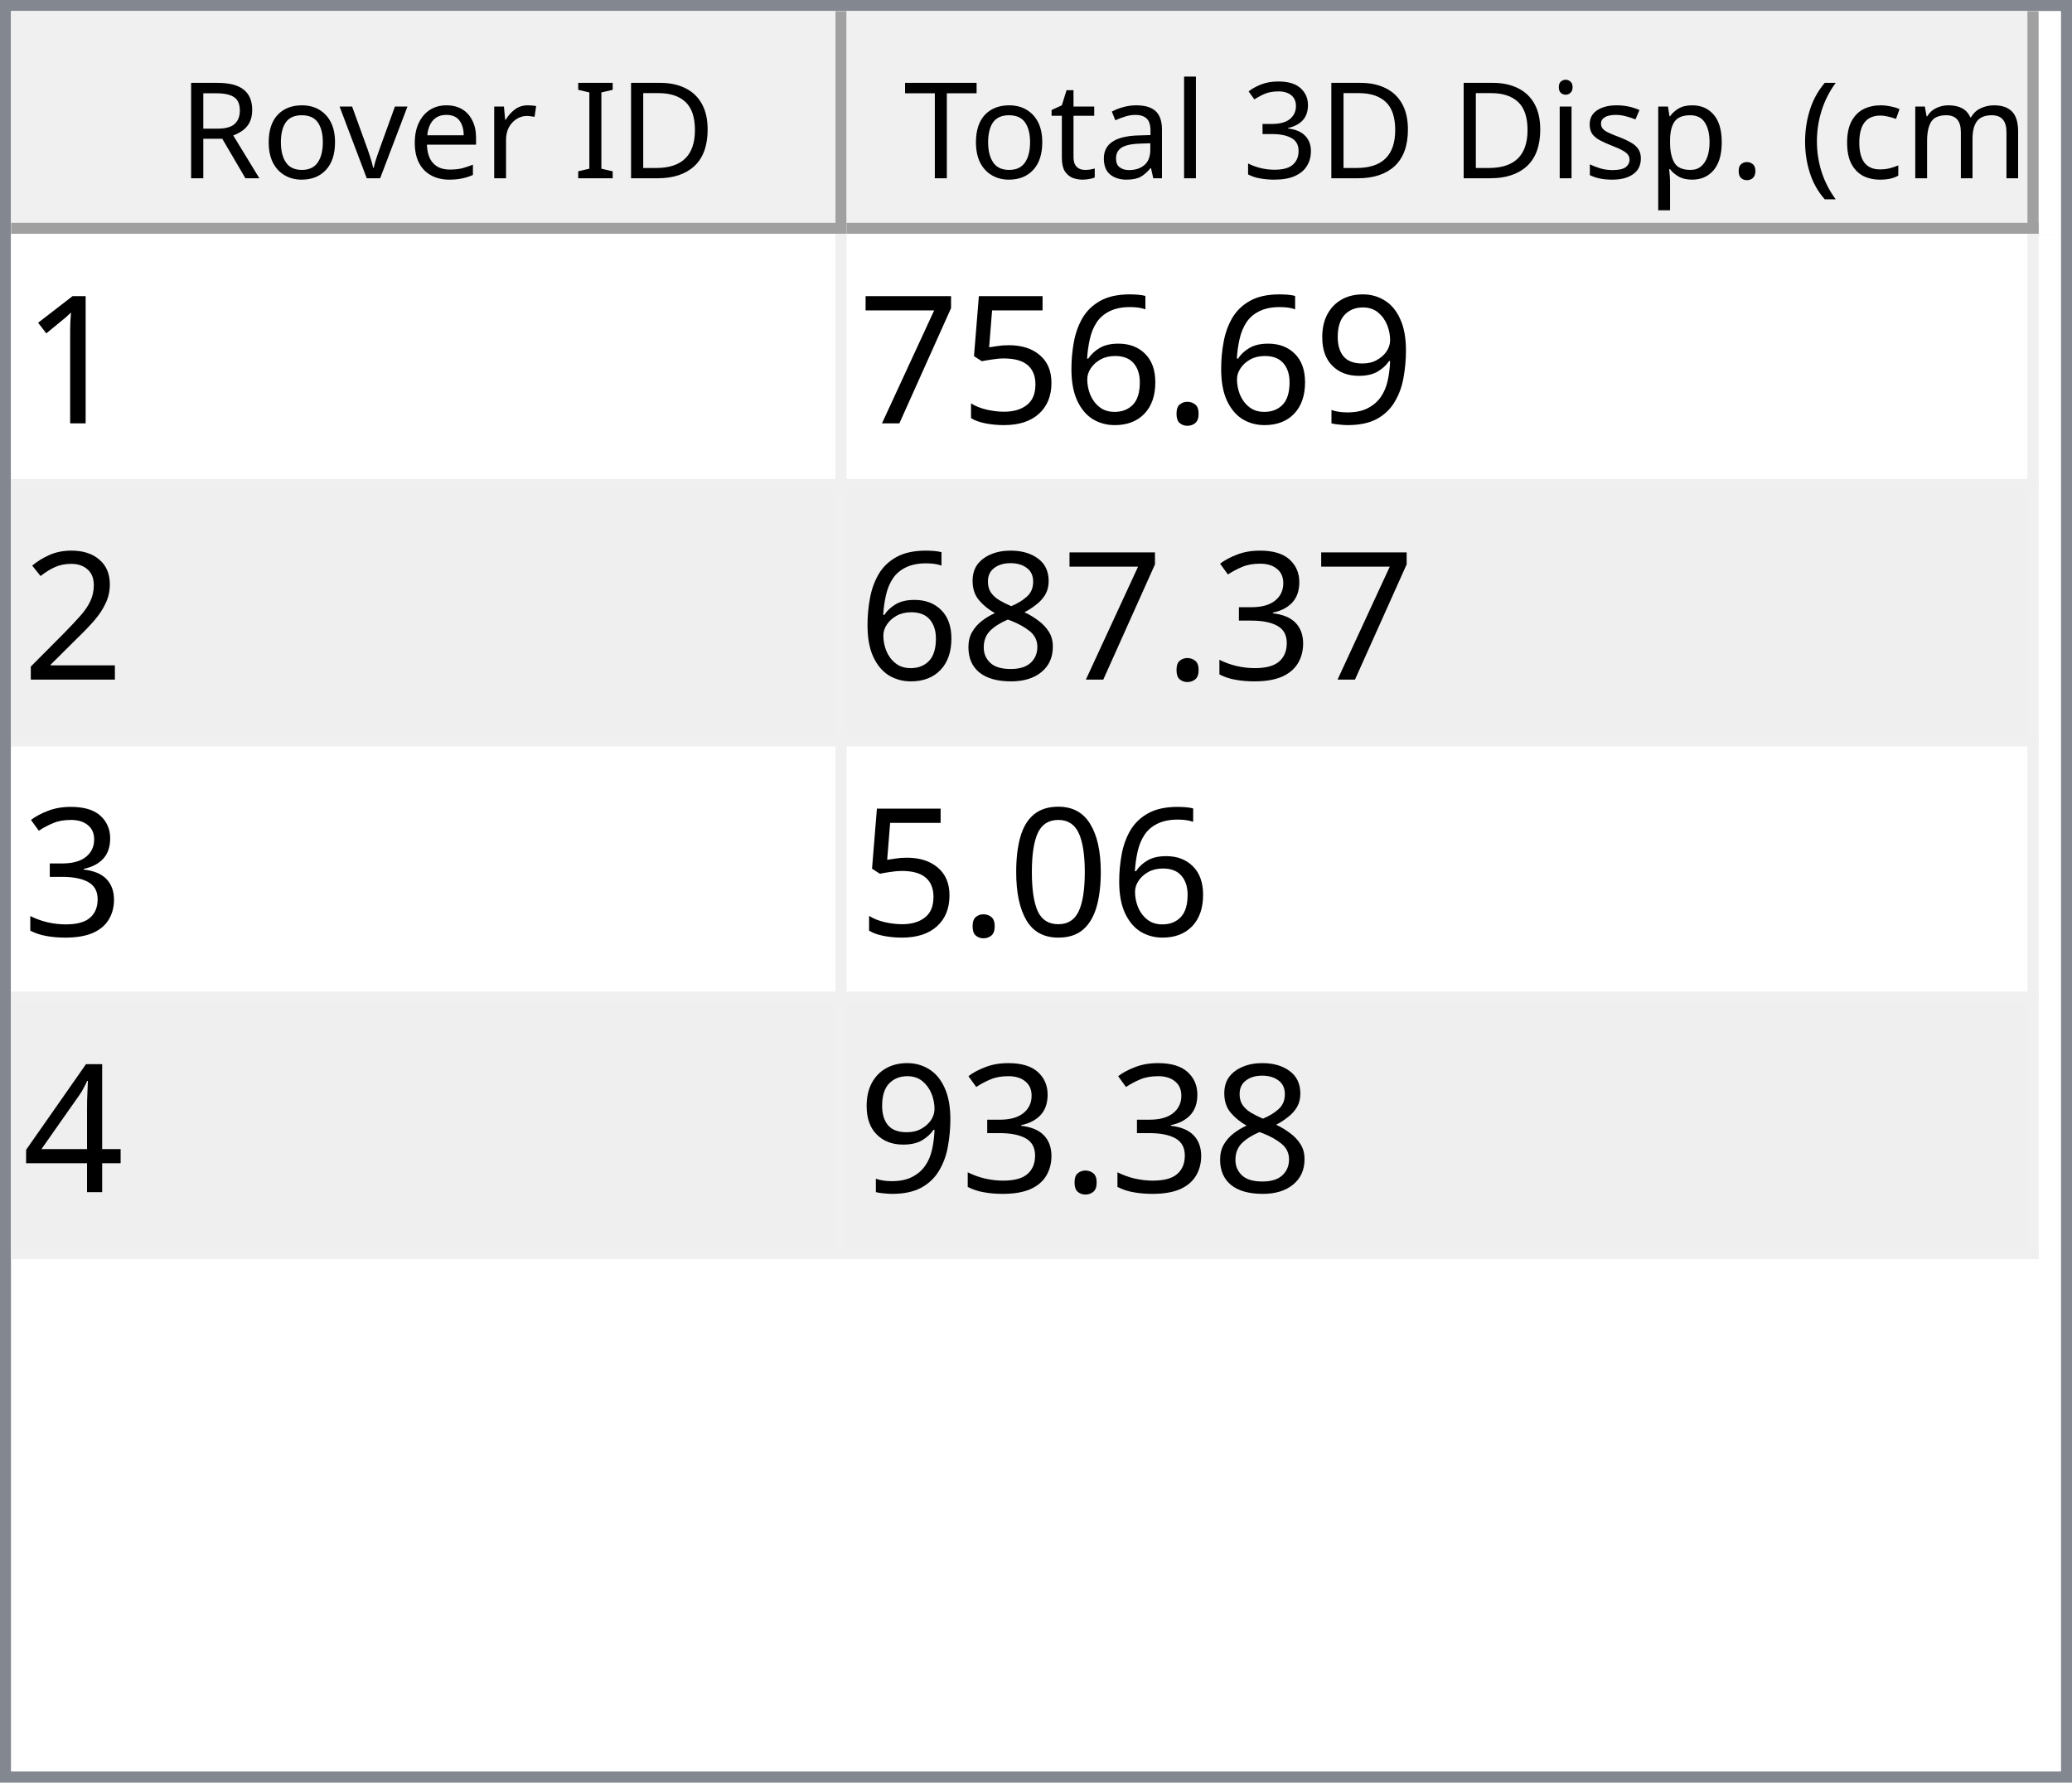
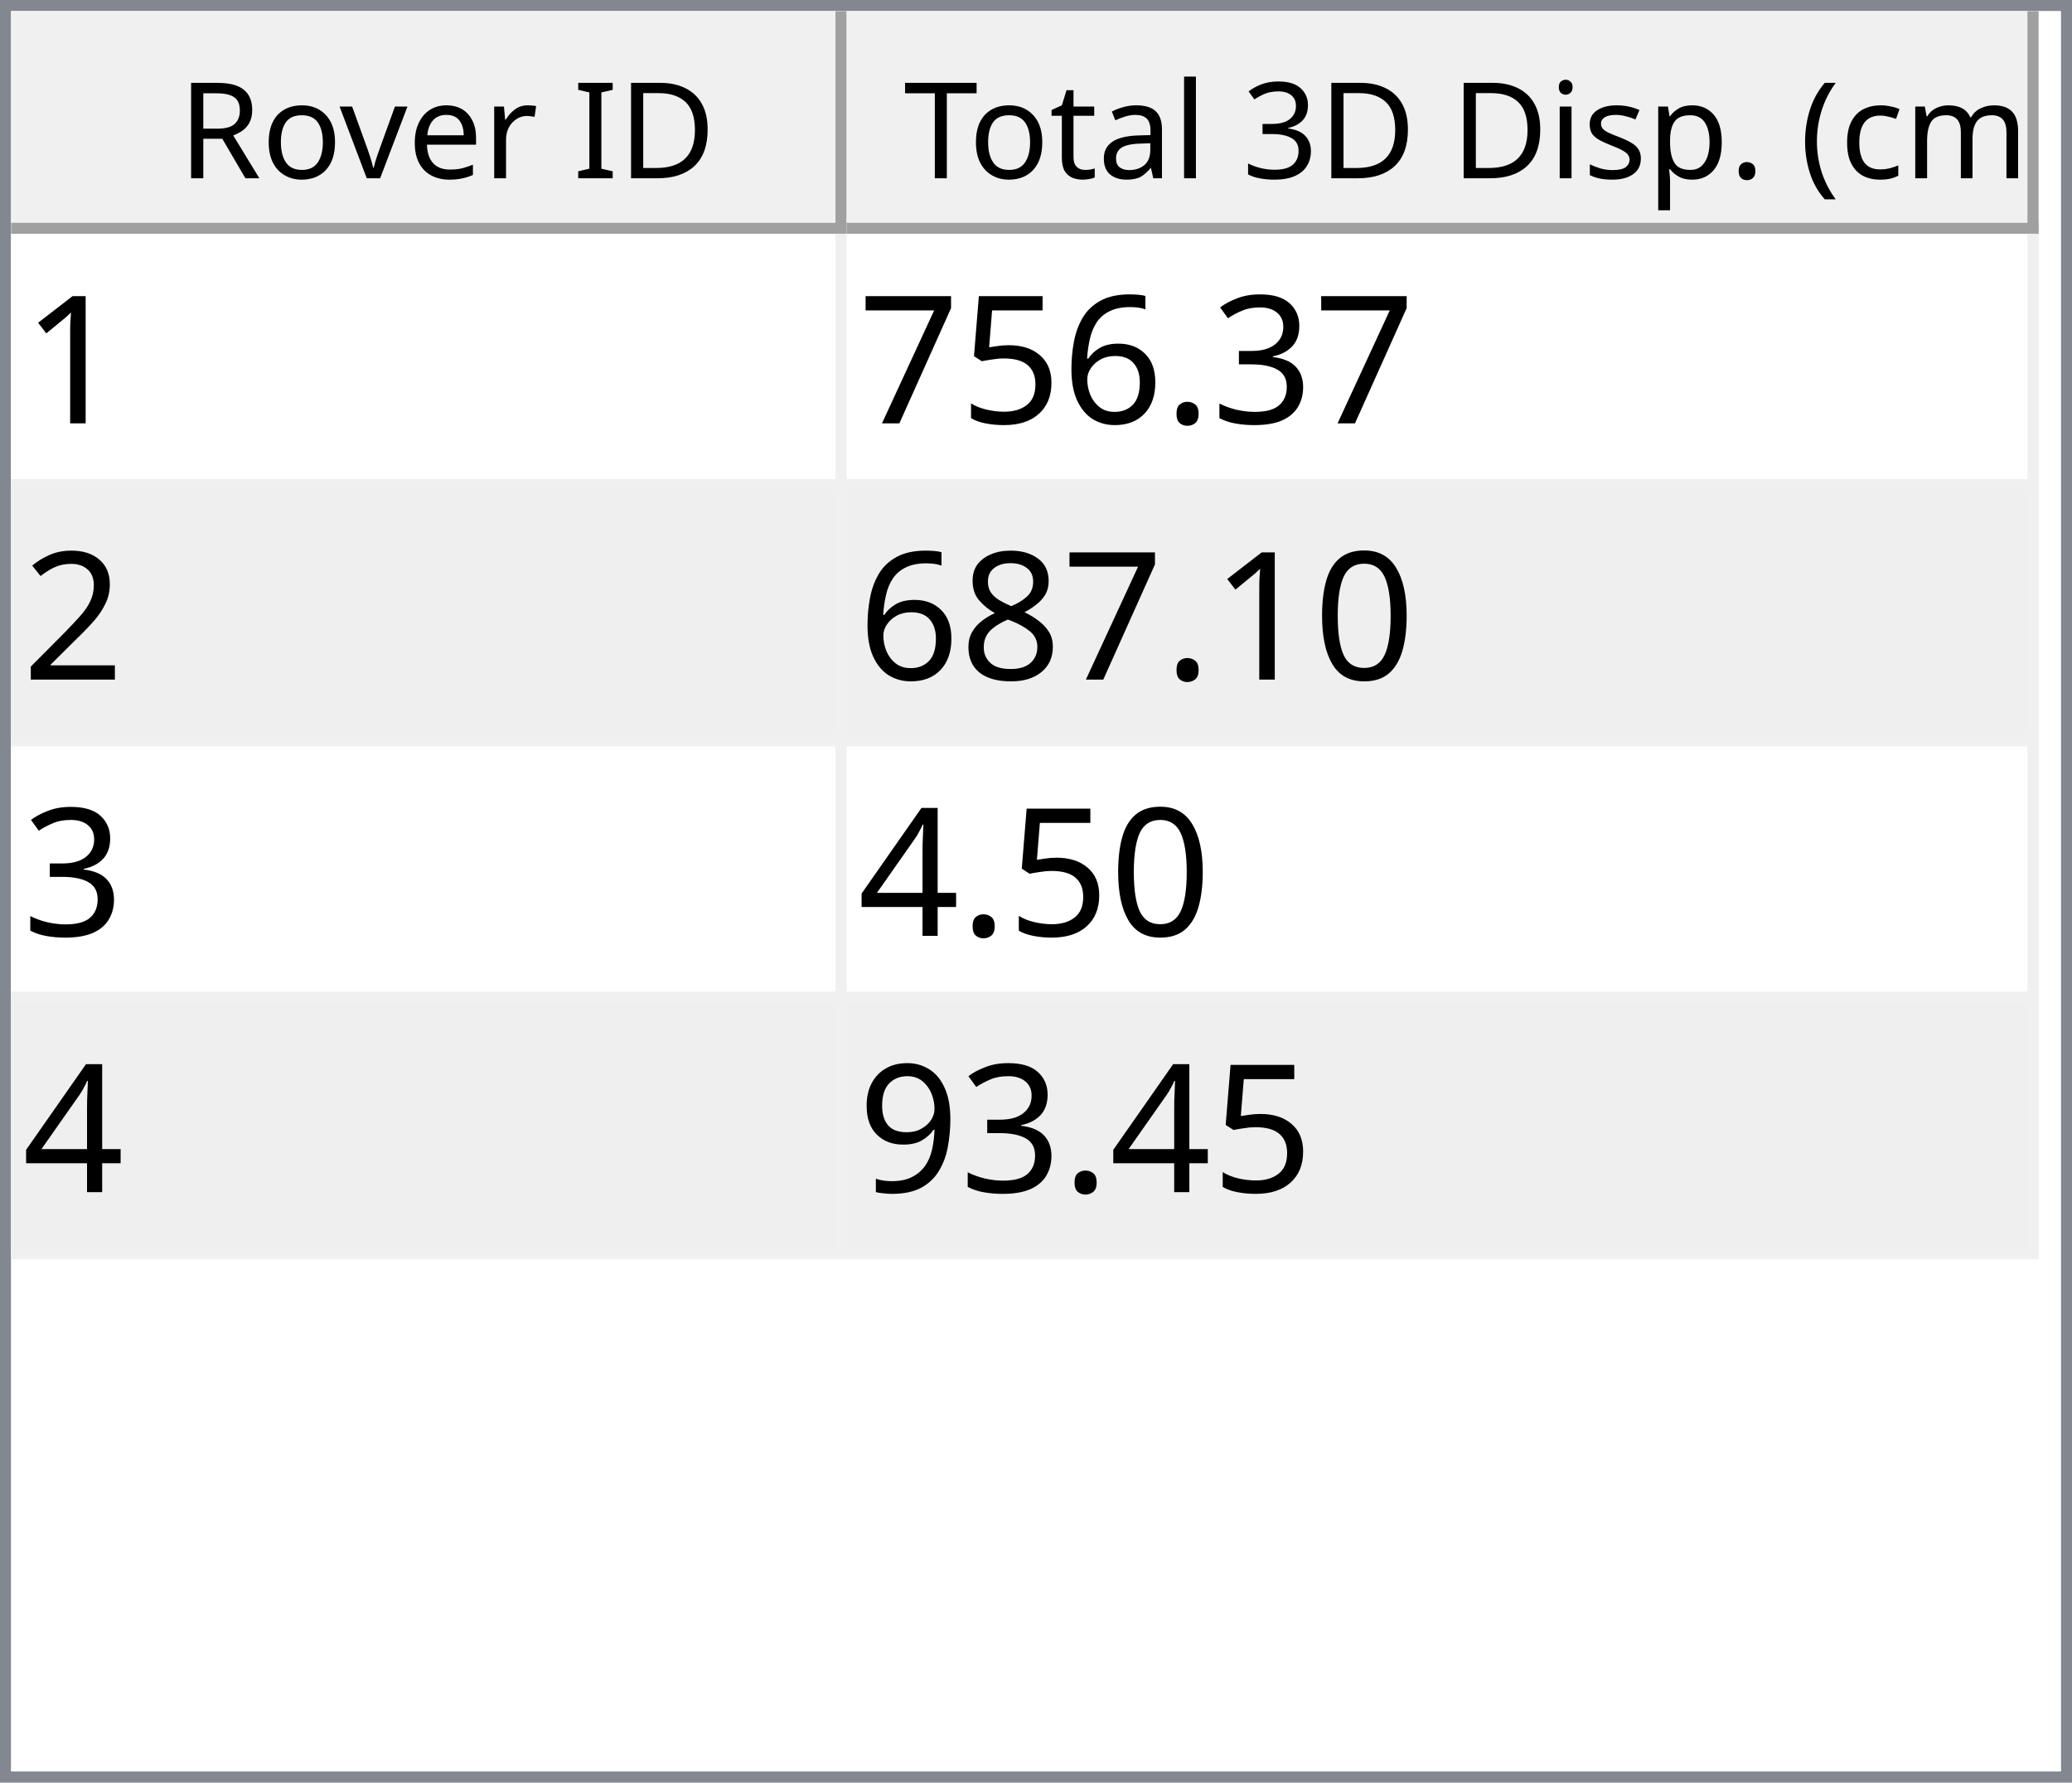
<svg xmlns="http://www.w3.org/2000/svg" style="fill-opacity:1; color-rendering:auto; color-interpolation:auto; text-rendering:auto; stroke:black; stroke-linecap:square; stroke-miterlimit:10; shape-rendering:auto; stroke-opacity:1; fill:black; stroke-dasharray:none; font-weight:normal; stroke-width:1; font-family:'Dialog'; font-style:normal; stroke-linejoin:miter; font-size:12px; stroke-dashoffset:0; image-rendering:auto;" width="186" height="160">
  <defs id="genericDefs" />
  <g>
    <defs id="defs1">
      <clipPath clipPathUnits="userSpaceOnUse" id="clipPath1">
        <path d="M0 0 L186 0 L186 160 L0 160 L0 0 Z" />
      </clipPath>
      <clipPath clipPathUnits="userSpaceOnUse" id="clipPath2">
        <path d="M0 0 L0 160 L186 160 L186 0 Z" />
      </clipPath>
      <clipPath clipPathUnits="userSpaceOnUse" id="clipPath3">
        <path d="M0 0 L0 20 L184 20 L184 0 Z" />
      </clipPath>
      <clipPath clipPathUnits="userSpaceOnUse" id="clipPath4">
        <path d="M0 0 L0 20 L75 20 L75 0 Z" />
      </clipPath>
      <clipPath clipPathUnits="userSpaceOnUse" id="clipPath5">
        <path d="M1 1 L1 19 L74 19 L74 1 Z" />
      </clipPath>
      <clipPath clipPathUnits="userSpaceOnUse" id="clipPath6">
        <path d="M0 0 L0 18 L73 18 L73 0 Z" />
      </clipPath>
      <clipPath clipPathUnits="userSpaceOnUse" id="clipPath7">
        <path d="M-0.5 -0.5 L-0.5 19.5 L74.5 19.5 L74.5 -0.5 Z" />
      </clipPath>
      <clipPath clipPathUnits="userSpaceOnUse" id="clipPath8">
        <path d="M0 0 L0 20 L107 20 L107 0 Z" />
      </clipPath>
      <clipPath clipPathUnits="userSpaceOnUse" id="clipPath9">
        <path d="M1 1 L1 19 L106 19 L106 1 Z" />
      </clipPath>
      <clipPath clipPathUnits="userSpaceOnUse" id="clipPath10">
        <path d="M0 0 L0 18 L105 18 L105 0 Z" />
      </clipPath>
      <clipPath clipPathUnits="userSpaceOnUse" id="clipPath11">
        <path d="M-0.5 -0.5 L-0.5 19.5 L106.5 19.5 L106.5 -0.5 Z" />
      </clipPath>
      <clipPath clipPathUnits="userSpaceOnUse" id="clipPath12">
        <path d="M0 0 L0 138 L184 138 L184 0 Z" />
      </clipPath>
      <clipPath clipPathUnits="userSpaceOnUse" id="clipPath13">
        <path d="M0 0 L0 92 L182 92 L182 0 Z" />
      </clipPath>
      <clipPath clipPathUnits="userSpaceOnUse" id="clipPath14">
        <path d="M-0.5 -0.5 L-0.5 91.5 L181.5 91.5 L181.5 -0.5 Z" />
      </clipPath>
      <clipPath clipPathUnits="userSpaceOnUse" id="clipPath15">
        <path d="M0 0 L0 22 L74 22 L74 0 Z" />
      </clipPath>
      <clipPath clipPathUnits="userSpaceOnUse" id="clipPath16">
        <path d="M0 0 L0 22 L106 22 L106 0 Z" />
      </clipPath>
      <font horiz-adv-x="64.551" id="font1">
        <font-face ascent="107.91" descent="25.098" units-per-em="100" style="font-style:normal; font-family:Segoe UI; font-weight:normal;" />
        <missing-glyph horiz-adv-x="64.551" d="M8.109 0 L8.109 68.266 L56.453 68.266 L56.453 0 L8.109 0 ZM15.328 7.234 L49.219 7.234 L49.219 61.031 L15.328 61.031 L15.328 7.234 Z" />
        <glyph unicode="D" horiz-adv-x="70.117" d="M9.188 0 L9.188 70.016 L28.516 70.016 Q65.531 70.016 65.531 35.891 Q65.531 19.672 55.25 9.836 Q44.969 0 27.734 0 L9.188 0 ZM17.391 62.594 L17.391 7.422 L27.828 7.422 Q41.609 7.422 49.273 14.797 Q56.938 22.172 56.938 35.688 Q56.938 62.594 28.328 62.594 L17.391 62.594 Z" />
        <glyph unicode="I" horiz-adv-x="26.611" d="M17.391 0 L9.188 0 L9.188 70.016 L17.391 70.016 L17.391 0 Z" />
        <glyph unicode=" " horiz-adv-x="27.393" d="" />
        <glyph unicode="r" horiz-adv-x="34.766" d="M34.188 41.891 Q32.078 43.5 28.125 43.5 Q23 43.5 19.555 38.672 Q16.109 33.844 16.109 25.484 L16.109 0 L8.109 0 L8.109 50 L16.109 50 L16.109 39.703 L16.312 39.703 Q18.016 44.969 21.531 47.922 Q25.047 50.875 29.391 50.875 Q32.516 50.875 34.188 50.203 L34.188 41.891 Z" />
        <glyph unicode="e" horiz-adv-x="52.295" d="M48.297 23 L12.984 23 Q13.188 14.656 17.484 10.109 Q21.781 5.562 29.297 5.562 Q37.75 5.562 44.828 11.141 L44.828 3.609 Q38.234 -1.172 27.391 -1.172 Q16.797 -1.172 10.742 5.641 Q4.688 12.453 4.688 24.812 Q4.688 36.469 11.305 43.82 Q17.922 51.172 27.734 51.172 Q37.547 51.172 42.922 44.828 Q48.297 38.484 48.297 27.203 L48.297 23 ZM40.094 29.781 Q40.047 36.719 36.75 40.578 Q33.453 44.438 27.594 44.438 Q21.922 44.438 17.969 40.383 Q14.016 36.328 13.094 29.781 L40.094 29.781 Z" />
        <glyph unicode="v" horiz-adv-x="47.9" d="M47.406 50 L27.484 0 L19.625 0 L0.688 50 L9.469 50 L22.172 13.672 Q23.578 9.672 23.922 6.688 L24.125 6.688 Q24.609 10.453 25.688 13.484 L38.969 50 L47.406 50 Z" />
        <glyph unicode="o" horiz-adv-x="58.594" d="M29 -1.172 Q17.922 -1.172 11.305 5.836 Q4.688 12.844 4.688 24.422 Q4.688 37.016 11.57 44.094 Q18.453 51.172 30.172 51.172 Q41.359 51.172 47.633 44.289 Q53.906 37.406 53.906 25.203 Q53.906 13.234 47.141 6.031 Q40.375 -1.172 29 -1.172 ZM29.594 44.438 Q21.875 44.438 17.383 39.188 Q12.891 33.938 12.891 24.703 Q12.891 15.828 17.43 10.695 Q21.969 5.562 29.594 5.562 Q37.359 5.562 41.531 10.594 Q45.703 15.625 45.703 24.906 Q45.703 34.281 41.531 39.359 Q37.359 44.438 29.594 44.438 Z" />
        <glyph unicode="R" horiz-adv-x="59.814" d="M59.375 0 L49.609 0 L37.891 19.625 Q36.281 22.359 34.766 24.289 Q33.25 26.219 31.664 27.438 Q30.078 28.656 28.25 29.219 Q26.422 29.781 24.125 29.781 L17.391 29.781 L17.391 0 L9.188 0 L9.188 70.016 L30.078 70.016 Q34.672 70.016 38.555 68.867 Q42.438 67.719 45.289 65.375 Q48.141 63.031 49.758 59.547 Q51.375 56.062 51.375 51.375 Q51.375 47.703 50.273 44.656 Q49.172 41.609 47.148 39.211 Q45.125 36.812 42.266 35.133 Q39.406 33.453 35.844 32.516 L35.844 32.328 Q37.594 31.547 38.891 30.547 Q40.188 29.547 41.359 28.18 Q42.531 26.812 43.68 25.078 Q44.828 23.344 46.234 21.047 L59.375 0 ZM17.391 62.594 L17.391 37.203 L28.516 37.203 Q31.594 37.203 34.203 38.133 Q36.812 39.062 38.719 40.797 Q40.625 42.531 41.703 45.047 Q42.781 47.562 42.781 50.688 Q42.781 56.297 39.141 59.445 Q35.5 62.594 28.609 62.594 L17.391 62.594 Z" />
        <glyph unicode=")" horiz-adv-x="30.176" d="M8.297 -15.922 L1.172 -15.922 Q16.406 2.344 16.406 26.812 Q16.406 51.469 1.078 70.016 L8.297 70.016 Q23.531 52.156 23.531 26.703 Q23.531 1.375 8.297 -15.922 Z" />
        <glyph unicode="m" horiz-adv-x="86.133" d="M79.109 0 L71.094 0 L71.094 28.719 Q71.094 37.016 68.531 40.727 Q65.969 44.438 59.906 44.438 Q54.781 44.438 51.195 39.75 Q47.609 35.062 47.609 28.516 L47.609 0 L39.594 0 L39.594 29.688 Q39.594 44.438 28.219 44.438 Q22.953 44.438 19.531 40.016 Q16.109 35.594 16.109 28.516 L16.109 0 L8.109 0 L8.109 50 L16.109 50 L16.109 42.094 L16.312 42.094 Q21.625 51.172 31.844 51.172 Q36.969 51.172 40.773 48.312 Q44.578 45.453 46 40.828 Q51.562 51.172 62.594 51.172 Q79.109 51.172 79.109 30.812 L79.109 0 Z" />
        <glyph unicode="c" horiz-adv-x="46.191" d="M42.188 2.297 Q36.422 -1.172 28.516 -1.172 Q17.828 -1.172 11.258 5.789 Q4.688 12.75 4.688 23.828 Q4.688 36.188 11.766 43.68 Q18.844 51.172 30.672 51.172 Q37.25 51.172 42.281 48.734 L42.281 40.531 Q36.719 44.438 30.375 44.438 Q22.703 44.438 17.797 38.945 Q12.891 33.453 12.891 24.516 Q12.891 15.719 17.508 10.641 Q22.125 5.562 29.891 5.562 Q36.422 5.562 42.188 9.906 L42.188 2.297 Z" />
        <glyph unicode="(" horiz-adv-x="30.176" d="M29.109 -15.922 L21.969 -15.922 Q6.844 1.375 6.844 26.703 Q6.844 52.156 21.969 70.016 L29.203 70.016 Q13.875 51.469 13.875 26.812 Q13.875 2.344 29.109 -15.922 Z" />
        <glyph unicode="." horiz-adv-x="21.68" d="M10.891 -1.078 Q8.641 -1.078 7.055 0.539 Q5.469 2.156 5.469 4.391 Q5.469 6.641 7.055 8.273 Q8.641 9.906 10.891 9.906 Q13.188 9.906 14.797 8.273 Q16.406 6.641 16.406 4.391 Q16.406 2.156 14.797 0.539 Q13.188 -1.078 10.891 -1.078 Z" />
        <glyph unicode="p" horiz-adv-x="58.789" d="M16.312 7.234 L16.109 7.234 L16.109 -23 L8.109 -23 L8.109 50 L16.109 50 L16.109 41.219 L16.312 41.219 Q22.219 51.172 33.594 51.172 Q43.266 51.172 48.688 44.461 Q54.109 37.75 54.109 26.469 Q54.109 13.922 48 6.375 Q41.891 -1.172 31.297 -1.172 Q21.578 -1.172 16.312 7.234 ZM16.109 27.391 L16.109 20.406 Q16.109 14.203 20.141 9.883 Q24.172 5.562 30.375 5.562 Q37.641 5.562 41.773 11.133 Q45.906 16.703 45.906 26.609 Q45.906 34.969 42.047 39.703 Q38.188 44.438 31.594 44.438 Q24.609 44.438 20.359 39.578 Q16.109 34.719 16.109 27.391 Z" />
        <glyph unicode="s" horiz-adv-x="42.432" d="M5.078 1.812 L5.078 10.406 Q11.625 5.562 19.484 5.562 Q30.031 5.562 30.031 12.594 Q30.031 14.594 29.125 15.992 Q28.219 17.391 26.68 18.461 Q25.141 19.531 23.07 20.383 Q21 21.234 18.609 22.172 Q15.281 23.484 12.766 24.828 Q10.25 26.172 8.57 27.859 Q6.891 29.547 6.031 31.695 Q5.172 33.844 5.172 36.719 Q5.172 40.234 6.789 42.945 Q8.406 45.656 11.086 47.484 Q13.766 49.312 17.211 50.242 Q20.656 51.172 24.312 51.172 Q30.812 51.172 35.938 48.922 L35.938 40.828 Q30.422 44.438 23.25 44.438 Q21 44.438 19.195 43.922 Q17.391 43.406 16.094 42.477 Q14.797 41.547 14.086 40.258 Q13.375 38.969 13.375 37.406 Q13.375 35.453 14.086 34.133 Q14.797 32.812 16.164 31.789 Q17.531 30.766 19.484 29.938 Q21.438 29.109 23.922 28.125 Q27.25 26.859 29.883 25.516 Q32.516 24.172 34.375 22.484 Q36.234 20.797 37.234 18.602 Q38.234 16.406 38.234 13.375 Q38.234 9.672 36.602 6.938 Q34.969 4.203 32.234 2.398 Q29.5 0.594 25.93 -0.289 Q22.359 -1.172 18.453 -1.172 Q10.75 -1.172 5.078 1.812 Z" />
        <glyph unicode="i" horiz-adv-x="24.219" d="M12.203 62.703 Q10.062 62.703 8.547 64.164 Q7.031 65.625 7.031 67.875 Q7.031 70.125 8.547 71.609 Q10.062 73.094 12.203 73.094 Q14.406 73.094 15.945 71.609 Q17.484 70.125 17.484 67.875 Q17.484 65.719 15.945 64.211 Q14.406 62.703 12.203 62.703 ZM16.109 0 L8.109 0 L8.109 50 L16.109 50 L16.109 0 Z" />
        <glyph unicode="3" horiz-adv-x="53.906" d="M46.531 19.828 Q46.531 15.094 44.75 11.211 Q42.969 7.328 39.719 4.57 Q36.469 1.812 31.93 0.297 Q27.391 -1.219 21.922 -1.219 Q11.922 -1.219 6 2.594 L6 11.188 Q13.094 5.609 22.219 5.609 Q25.875 5.609 28.828 6.539 Q31.781 7.469 33.906 9.227 Q36.031 10.984 37.18 13.477 Q38.328 15.969 38.328 19.094 Q38.328 32.812 18.797 32.812 L12.984 32.812 L12.984 39.594 L18.5 39.594 Q35.797 39.594 35.797 52.484 Q35.797 64.406 22.609 64.406 Q15.188 64.406 8.688 59.422 L8.688 67.188 Q15.375 71.188 24.609 71.188 Q29 71.188 32.57 69.969 Q36.141 68.75 38.68 66.555 Q41.219 64.359 42.609 61.281 Q44 58.203 44 54.5 Q44 40.672 30.031 36.719 L30.031 36.531 Q33.594 36.141 36.625 34.797 Q39.656 33.453 41.852 31.305 Q44.047 29.156 45.289 26.25 Q46.531 23.344 46.531 19.828 Z" />
        <glyph unicode="l" horiz-adv-x="24.219" d="M16.109 0 L8.109 0 L8.109 74.031 L16.109 74.031 L16.109 0 Z" />
        <glyph unicode="a" horiz-adv-x="50.879" d="M43.891 0 L35.891 0 L35.891 7.812 L35.688 7.812 Q30.469 -1.172 20.312 -1.172 Q12.844 -1.172 8.617 2.781 Q4.391 6.734 4.391 13.281 Q4.391 27.297 20.906 29.594 L35.891 31.688 Q35.891 44.438 25.594 44.438 Q16.547 44.438 9.281 38.281 L9.281 46.484 Q16.656 51.172 26.266 51.172 Q43.891 51.172 43.891 32.516 L43.891 0 ZM35.891 25.297 L23.828 23.641 Q18.266 22.859 15.43 20.875 Q12.594 18.891 12.594 13.875 Q12.594 10.203 15.211 7.883 Q17.828 5.562 22.172 5.562 Q28.125 5.562 32.008 9.742 Q35.891 13.922 35.891 20.312 L35.891 25.297 Z" />
        <glyph unicode="t" horiz-adv-x="33.887" d="M31.297 0.484 Q28.469 -1.078 23.828 -1.078 Q10.688 -1.078 10.688 13.578 L10.688 43.172 L2.094 43.172 L2.094 50 L10.688 50 L10.688 62.203 L18.703 64.797 L18.703 50 L31.297 50 L31.297 43.172 L18.703 43.172 L18.703 14.984 Q18.703 9.969 20.414 7.82 Q22.125 5.672 26.078 5.672 Q29.109 5.672 31.297 7.328 L31.297 0.484 Z" />
        <glyph unicode="T" horiz-adv-x="52.393" d="M50.594 62.594 L30.375 62.594 L30.375 0 L22.172 0 L22.172 62.594 L2 62.594 L2 70.016 L50.594 70.016 L50.594 62.594 Z" />
      </font>
      <font horiz-adv-x="75.0" id="font2">
        <font-face ascent="100.537" descent="21.973" units-per-em="100" style="font-style:normal; font-family:sans-serif; font-weight:normal;" />
        <missing-glyph horiz-adv-x="75.0" d="M12.5 0 L12.5 62.5 L62.5 62.5 L62.5 0 L12.5 0 ZM14.062 1.562 L60.938 1.562 L60.938 60.938 L14.062 60.938 L14.062 1.562 Z" />
        <glyph unicode="1" horiz-adv-x="55.615" d="M37.25 0 L28.469 0 L28.469 56 Q25.297 52.984 20.141 49.953 Q14.984 46.922 10.891 45.406 L10.891 53.906 Q18.266 57.375 23.781 62.305 Q29.297 67.234 31.594 71.875 L37.25 71.875 L37.25 0 Z" />
-         <glyph unicode="9" horiz-adv-x="55.615" d="M5.469 16.547 L13.922 17.328 Q14.984 11.375 18.016 8.688 Q21.047 6 25.781 6 Q29.828 6 32.883 7.859 Q35.938 9.719 37.891 12.82 Q39.844 15.922 41.164 21.195 Q42.484 26.469 42.484 31.938 Q42.484 32.516 42.438 33.688 Q39.797 29.5 35.234 26.883 Q30.672 24.266 25.344 24.266 Q16.453 24.266 10.305 30.711 Q4.156 37.156 4.156 47.703 Q4.156 58.594 10.578 65.234 Q17 71.875 26.656 71.875 Q33.641 71.875 39.43 68.117 Q45.219 64.359 48.219 57.398 Q51.219 50.438 51.219 37.25 Q51.219 23.531 48.242 15.406 Q45.266 7.281 39.383 3.031 Q33.5 -1.219 25.594 -1.219 Q17.188 -1.219 11.867 3.445 Q6.547 8.109 5.469 16.547 ZM41.453 48.141 Q41.453 55.719 37.43 60.156 Q33.406 64.594 27.734 64.594 Q21.875 64.594 17.531 59.812 Q13.188 55.031 13.188 47.406 Q13.188 40.578 17.312 36.305 Q21.438 32.031 27.484 32.031 Q33.594 32.031 37.523 36.305 Q41.453 40.578 41.453 48.141 Z" />
+         <glyph unicode="3" horiz-adv-x="55.615" d="M4.203 18.891 L12.984 20.062 Q14.5 12.594 18.141 9.297 Q21.781 6 27 6 Q33.203 6 37.477 10.297 Q41.75 14.594 41.75 20.953 Q41.75 27 37.797 30.93 Q33.844 34.859 27.734 34.859 Q25.25 34.859 21.531 33.891 L22.516 41.609 Q23.391 41.5 23.922 41.5 Q29.547 41.5 34.039 44.43 Q38.531 47.359 38.531 53.469 Q38.531 58.297 35.258 61.477 Q31.984 64.656 26.812 64.656 Q21.688 64.656 18.266 61.43 Q14.844 58.203 13.875 51.766 L5.078 53.328 Q6.688 62.156 12.398 67.016 Q18.109 71.875 26.609 71.875 Q32.469 71.875 37.398 69.359 Q42.328 66.844 44.945 62.5 Q47.562 58.156 47.562 53.266 Q47.562 48.641 45.07 44.828 Q42.578 41.016 37.703 38.766 Q44.047 37.312 47.562 32.695 Q51.078 28.078 51.078 21.141 Q51.078 11.766 44.242 5.25 Q37.406 -1.266 26.953 -1.266 Q17.531 -1.266 11.305 4.352 Q5.078 9.969 4.203 18.891 Z" />
        <glyph unicode="." horiz-adv-x="27.783" d="M9.078 0 L9.078 10.016 L19.094 10.016 L19.094 0 L9.078 0 Z" />
        <glyph unicode="6" horiz-adv-x="55.615" d="M49.75 54.047 L41.016 53.375 Q39.844 58.547 37.703 60.891 Q34.125 64.656 28.906 64.656 Q24.703 64.656 21.531 62.312 Q17.391 59.281 14.992 53.469 Q12.594 47.656 12.5 36.922 Q15.672 41.75 20.266 44.094 Q24.859 46.438 29.891 46.438 Q38.672 46.438 44.852 39.969 Q51.031 33.5 51.031 23.25 Q51.031 16.5 48.125 10.719 Q45.219 4.938 40.141 1.859 Q35.062 -1.219 28.609 -1.219 Q17.625 -1.219 10.695 6.859 Q3.766 14.938 3.766 33.5 Q3.766 54.25 11.422 63.672 Q18.109 71.875 29.438 71.875 Q37.891 71.875 43.289 67.141 Q48.688 62.406 49.75 54.047 ZM13.875 23.188 Q13.875 18.656 15.797 14.508 Q17.719 10.359 21.188 8.18 Q24.656 6 28.469 6 Q34.031 6 38.039 10.492 Q42.047 14.984 42.047 22.703 Q42.047 30.125 38.086 34.398 Q34.125 38.672 28.125 38.672 Q22.172 38.672 18.023 34.398 Q13.875 30.125 13.875 23.188 Z" />
        <glyph unicode="5" horiz-adv-x="55.615" d="M4.156 18.75 L13.375 19.531 Q14.406 12.797 18.141 9.398 Q21.875 6 27.156 6 Q33.5 6 37.891 10.789 Q42.281 15.578 42.281 23.484 Q42.281 31 38.062 35.352 Q33.844 39.703 27 39.703 Q22.75 39.703 19.336 37.773 Q15.922 35.844 13.969 32.766 L5.719 33.844 L12.641 70.609 L48.25 70.609 L48.25 62.203 L19.672 62.203 L15.828 42.969 Q22.266 47.469 29.344 47.469 Q38.719 47.469 45.164 40.969 Q51.609 34.469 51.609 24.266 Q51.609 14.547 45.953 7.469 Q39.062 -1.219 27.156 -1.219 Q17.391 -1.219 11.211 4.25 Q5.031 9.719 4.156 18.75 Z" />
        <glyph unicode="7" horiz-adv-x="55.615" d="M4.734 62.203 L4.734 70.656 L51.078 70.656 L51.078 63.812 Q44.234 56.547 37.523 44.484 Q30.812 32.422 27.156 19.672 Q24.516 10.688 23.781 0 L14.75 0 Q14.891 8.453 18.062 20.414 Q21.234 32.375 27.172 43.484 Q33.109 54.594 39.797 62.203 L4.734 62.203 Z" />
        <glyph unicode="2" horiz-adv-x="55.615" d="M50.344 8.453 L50.344 0 L3.031 0 Q2.938 3.172 4.047 6.109 Q5.859 10.938 9.836 15.625 Q13.812 20.312 21.344 26.469 Q33.016 36.031 37.117 41.625 Q41.219 47.219 41.219 52.203 Q41.219 57.422 37.477 61.008 Q33.734 64.594 27.734 64.594 Q21.391 64.594 17.578 60.789 Q13.766 56.984 13.719 50.25 L4.688 51.172 Q5.609 61.281 11.664 66.578 Q17.719 71.875 27.938 71.875 Q38.234 71.875 44.242 66.164 Q50.25 60.453 50.25 52 Q50.25 47.703 48.492 43.555 Q46.734 39.406 42.656 34.812 Q38.578 30.219 29.109 22.219 Q21.188 15.578 18.945 13.211 Q16.703 10.844 15.234 8.453 L50.344 8.453 Z" />
-         <glyph unicode="3" horiz-adv-x="55.615" d="M4.203 18.891 L12.984 20.062 Q14.5 12.594 18.141 9.297 Q21.781 6 27 6 Q33.203 6 37.477 10.297 Q41.75 14.594 41.75 20.953 Q41.75 27 37.797 30.93 Q33.844 34.859 27.734 34.859 Q25.25 34.859 21.531 33.891 L22.516 41.609 Q23.391 41.5 23.922 41.5 Q29.547 41.5 34.039 44.43 Q38.531 47.359 38.531 53.469 Q38.531 58.297 35.258 61.477 Q31.984 64.656 26.812 64.656 Q21.688 64.656 18.266 61.43 Q14.844 58.203 13.875 51.766 L5.078 53.328 Q6.688 62.156 12.398 67.016 Q18.109 71.875 26.609 71.875 Q32.469 71.875 37.398 69.359 Q42.328 66.844 44.945 62.5 Q47.562 58.156 47.562 53.266 Q47.562 48.641 45.07 44.828 Q42.578 41.016 37.703 38.766 Q44.047 37.312 47.562 32.695 Q51.078 28.078 51.078 21.141 Q51.078 11.766 44.242 5.25 Q37.406 -1.266 26.953 -1.266 Q17.531 -1.266 11.305 4.352 Q5.078 9.969 4.203 18.891 Z" />
+         <glyph unicode="0" horiz-adv-x="55.615" d="M4.156 35.297 Q4.156 48 6.766 55.742 Q9.375 63.484 14.523 67.68 Q19.672 71.875 27.484 71.875 Q33.25 71.875 37.594 69.555 Q41.938 67.234 44.773 62.867 Q47.609 58.5 49.219 52.227 Q50.828 45.953 50.828 35.297 Q50.828 22.703 48.242 14.969 Q45.656 7.234 40.508 3.008 Q35.359 -1.219 27.484 -1.219 Q17.141 -1.219 11.234 6.203 Q4.156 15.141 4.156 35.297 ZM13.188 35.297 Q13.188 17.672 17.312 11.836 Q21.438 6 27.484 6 Q33.547 6 37.672 11.859 Q41.797 17.719 41.797 35.297 Q41.797 52.984 37.672 58.789 Q33.547 64.594 27.391 64.594 Q21.344 64.594 17.719 59.469 Q13.188 52.938 13.188 35.297 Z" />
        <glyph unicode="8" horiz-adv-x="55.615" d="M17.672 38.812 Q12.203 40.828 9.57 44.539 Q6.938 48.25 6.938 53.422 Q6.938 61.234 12.555 66.555 Q18.172 71.875 27.484 71.875 Q36.859 71.875 42.578 66.43 Q48.297 60.984 48.297 53.172 Q48.297 48.188 45.68 44.508 Q43.062 40.828 37.75 38.812 Q44.344 36.672 47.781 31.883 Q51.219 27.094 51.219 20.453 Q51.219 11.281 44.727 5.031 Q38.234 -1.219 27.641 -1.219 Q17.047 -1.219 10.547 5.055 Q4.047 11.328 4.047 20.703 Q4.047 27.688 7.594 32.398 Q11.141 37.109 17.672 38.812 ZM15.922 53.719 Q15.922 48.641 19.195 45.414 Q22.469 42.188 27.688 42.188 Q32.766 42.188 36.016 45.383 Q39.266 48.578 39.266 53.219 Q39.266 58.062 35.914 61.359 Q32.562 64.656 27.594 64.656 Q22.562 64.656 19.242 61.43 Q15.922 58.203 15.922 53.719 ZM13.094 20.656 Q13.094 16.891 14.875 13.375 Q16.656 9.859 20.172 7.93 Q23.688 6 27.734 6 Q34.031 6 38.133 10.055 Q42.234 14.109 42.234 20.359 Q42.234 26.703 38.016 30.859 Q33.797 35.016 27.438 35.016 Q21.234 35.016 17.164 30.914 Q13.094 26.812 13.094 20.656 Z" />
-         <glyph unicode="0" horiz-adv-x="55.615" d="M4.156 35.297 Q4.156 48 6.766 55.742 Q9.375 63.484 14.523 67.68 Q19.672 71.875 27.484 71.875 Q33.25 71.875 37.594 69.555 Q41.938 67.234 44.773 62.867 Q47.609 58.5 49.219 52.227 Q50.828 45.953 50.828 35.297 Q50.828 22.703 48.242 14.969 Q45.656 7.234 40.508 3.008 Q35.359 -1.219 27.484 -1.219 Q17.141 -1.219 11.234 6.203 Q4.156 15.141 4.156 35.297 ZM13.188 35.297 Q13.188 17.672 17.312 11.836 Q21.438 6 27.484 6 Q33.547 6 37.672 11.859 Q41.797 17.719 41.797 35.297 Q41.797 52.984 37.672 58.789 Q33.547 64.594 27.391 64.594 Q21.344 64.594 17.719 59.469 Q13.188 52.938 13.188 35.297 Z" />
        <glyph unicode="4" horiz-adv-x="55.615" d="M32.328 0 L32.328 17.141 L1.266 17.141 L1.266 25.203 L33.938 71.578 L41.109 71.578 L41.109 25.203 L50.781 25.203 L50.781 17.141 L41.109 17.141 L41.109 0 L32.328 0 ZM32.328 25.203 L32.328 57.469 L9.906 25.203 L32.328 25.203 Z" />
+         <glyph unicode="9" horiz-adv-x="55.615" d="M5.469 16.547 L13.922 17.328 Q14.984 11.375 18.016 8.688 Q21.047 6 25.781 6 Q29.828 6 32.883 7.859 Q35.938 9.719 37.891 12.82 Q39.844 15.922 41.164 21.195 Q42.484 26.469 42.484 31.938 Q42.484 32.516 42.438 33.688 Q39.797 29.5 35.234 26.883 Q30.672 24.266 25.344 24.266 Q16.453 24.266 10.305 30.711 Q4.156 37.156 4.156 47.703 Q4.156 58.594 10.578 65.234 Q17 71.875 26.656 71.875 Q33.641 71.875 39.43 68.117 Q45.219 64.359 48.219 57.398 Q51.219 50.438 51.219 37.25 Q51.219 23.531 48.242 15.406 Q45.266 7.281 39.383 3.031 Q33.5 -1.219 25.594 -1.219 Q17.188 -1.219 11.867 3.445 Q6.547 8.109 5.469 16.547 ZM41.453 48.141 Q41.453 55.719 37.43 60.156 Q33.406 64.594 27.734 64.594 Q21.875 64.594 17.531 59.812 Q13.188 55.031 13.188 47.406 Q13.188 40.578 17.312 36.305 Q21.438 32.031 27.484 32.031 Q33.594 32.031 37.523 36.305 Q41.453 40.578 41.453 48.141 Z" />
      </font>
    </defs>
    <g style="fill:white; stroke:white;">
      <rect x="0" y="0" width="186" style="clip-path:url(#clipPath1); stroke:none;" height="160" />
    </g>
    <g style="fill:white; text-rendering:optimizeSpeed; color-rendering:optimizeSpeed; image-rendering:optimizeSpeed; shape-rendering:crispEdges; stroke:white; color-interpolation:sRGB;">
      <rect x="0" width="186" height="160" y="0" style="stroke:none;" />
      <path style="stroke:none;" d="M0 160 L186 160 L186 0 L0 0 Z" />
    </g>
    <g style="fill:rgb(240,240,240); font-family:'Segoe UI'; stroke:rgb(240,240,240);">
      <rect x="0" y="0" width="186" style="clip-path:url(#clipPath2); stroke:none;" height="160" />
    </g>
    <g style="fill:rgb(130,135,144); font-family:'Segoe UI'; stroke:rgb(130,135,144);">
      <path d="M0 0 L186 0 L186 160 L0 160 L0 0 ZM1 1 L185 1 L185 159 L1 159 L1 1 Z" style="fill-rule:evenodd; clip-path:url(#clipPath2); stroke:none;" />
    </g>
    <g style="fill:white; font-family:'Segoe UI'; stroke:white;" transform="translate(1,1)">
      <rect x="0" y="0" width="184" style="clip-path:url(#clipPath3); stroke:none;" height="20" />
    </g>
    <g style="fill:rgb(240,240,240); font-family:'Segoe UI'; stroke:rgb(240,240,240);" transform="translate(1,1)">
      <rect x="0" y="0" width="75" style="clip-path:url(#clipPath4); stroke:none;" height="20" />
    </g>
    <g style="font-family:'Segoe UI';" transform="translate(2,2)">
      <text x="14" xml:space="preserve" y="14" style="clip-path:url(#clipPath6); stroke:none;">Rover ID</text>
    </g>
    <g style="fill:rgb(160,160,160); font-family:'Segoe UI'; stroke:rgb(160,160,160); stroke-linejoin:bevel;" transform="translate(1.5,1.5)">
      <line x1="74" x2="74" y1="0" style="fill:none; clip-path:url(#clipPath7);" y2="19" />
    </g>
    <g style="fill:rgb(160,160,160); font-family:'Segoe UI'; stroke:rgb(160,160,160); stroke-linejoin:bevel;" transform="matrix(1,0,0,1,1,1) translate(0.5,0.5)">
      <line x1="0" x2="74" y1="19" style="fill:none; clip-path:url(#clipPath7);" y2="19" />
    </g>
    <g style="fill:rgb(240,240,240); font-family:'Segoe UI'; stroke:rgb(240,240,240);" transform="translate(76,1)">
      <rect x="0" y="0" width="107" style="clip-path:url(#clipPath8); stroke:none;" height="20" />
    </g>
    <g style="font-family:'Segoe UI';" transform="translate(77,2)">
      <text x="1" xml:space="preserve" y="14" style="clip-path:url(#clipPath10); stroke:none;"> Total 3D Disp. (cm)</text>
    </g>
    <g style="fill:rgb(160,160,160); font-family:'Segoe UI'; stroke:rgb(160,160,160); stroke-linejoin:bevel;" transform="translate(76.5,1.5)">
      <line x1="106" x2="106" y1="0" style="fill:none; clip-path:url(#clipPath11);" y2="19" />
    </g>
    <g style="fill:rgb(160,160,160); font-family:'Segoe UI'; stroke:rgb(160,160,160); stroke-linejoin:bevel;" transform="matrix(1,0,0,1,76,1) translate(0.5,0.5)">
      <line x1="0" x2="106" y1="19" style="fill:none; clip-path:url(#clipPath11);" y2="19" />
    </g>
    <g style="fill:white; font-family:'Segoe UI'; stroke:white;" transform="translate(1,21)">
      <rect x="0" y="0" width="184" style="clip-path:url(#clipPath12); stroke:none;" height="138" />
    </g>
    <g style="fill:rgb(240,240,240); font-size:16px; font-family:sans-serif; stroke:rgb(240,240,240);" transform="translate(1,21)">
      <rect x="0" y="0" width="182" style="clip-path:url(#clipPath13); stroke:none;" height="92" />
      <line transform="translate(0.5,0.5)" x1="0" x2="181" y1="22" style="clip-path:url(#clipPath14); fill:none; stroke-linejoin:bevel;" y2="22" />
    </g>
    <g transform="matrix(1,0,0,1,1,21) translate(0.5,0.5)" style="fill:rgb(240,240,240); font-size:16px; font-family:sans-serif; stroke:rgb(240,240,240); stroke-linejoin:bevel;">
      <line x1="0" x2="181" y1="45" style="fill:none; clip-path:url(#clipPath14);" y2="45" />
    </g>
    <g transform="matrix(1,0,0,1,1,21) translate(0.5,0.5)" style="fill:rgb(240,240,240); font-size:16px; font-family:sans-serif; stroke:rgb(240,240,240); stroke-linejoin:bevel;">
      <line x1="0" x2="181" y1="68" style="fill:none; clip-path:url(#clipPath14);" y2="68" />
    </g>
    <g transform="matrix(1,0,0,1,1,21) translate(0.5,0.5)" style="fill:rgb(240,240,240); font-size:16px; font-family:sans-serif; stroke:rgb(240,240,240); stroke-linejoin:bevel;">
      <line x1="0" x2="181" y1="91" style="fill:none; clip-path:url(#clipPath14);" y2="91" />
    </g>
    <g transform="matrix(1,0,0,1,1,21) translate(0.5,0.5)" style="fill:rgb(240,240,240); font-size:16px; font-family:sans-serif; stroke:rgb(240,240,240); stroke-linejoin:bevel;">
      <line x1="74" x2="74" y1="0" style="fill:none; clip-path:url(#clipPath14);" y2="91" />
    </g>
    <g transform="matrix(1,0,0,1,1,21) translate(0.5,0.5)" style="fill:rgb(240,240,240); font-size:16px; font-family:sans-serif; stroke:rgb(240,240,240); stroke-linejoin:bevel;">
      <line x1="181" x2="181" y1="0" style="fill:none; clip-path:url(#clipPath14);" y2="91" />
    </g>
    <g style="fill:white; font-size:16px; font-family:sans-serif; stroke:white;" transform="matrix(1,0,0,1,1,21)">
      <rect x="0" y="0" width="74" style="clip-path:url(#clipPath15); stroke:none;" height="22" />
      <text x="1" y="17" style="fill:black; clip-path:url(#clipPath15); stroke:none;" xml:space="preserve">1</text>
    </g>
    <g style="fill:white; font-size:16px; font-family:sans-serif; stroke:white;" transform="matrix(1,0,0,1,1,21) translate(75,0)">
      <rect x="0" y="0" width="106" style="clip-path:url(#clipPath16); stroke:none;" height="22" />
-       <text x="1" y="17" style="fill:black; clip-path:url(#clipPath16); stroke:none;" xml:space="preserve">756.69</text>
+       <text x="1" y="17" style="fill:black; clip-path:url(#clipPath16); stroke:none;" xml:space="preserve">756.37</text>
    </g>
    <g style="fill:rgb(239,239,239); font-size:16px; font-family:sans-serif; stroke:rgb(239,239,239);" transform="matrix(1,0,0,1,1,21) translate(0,23)">
      <rect x="0" y="0" width="74" style="clip-path:url(#clipPath15); stroke:none;" height="22" />
      <text x="1" y="17" style="fill:black; clip-path:url(#clipPath15); stroke:none;" xml:space="preserve">2</text>
    </g>
    <g style="fill:rgb(239,239,239); font-size:16px; font-family:sans-serif; stroke:rgb(239,239,239);" transform="matrix(1,0,0,1,1,21) translate(75,23)">
      <rect x="0" y="0" width="106" style="clip-path:url(#clipPath16); stroke:none;" height="22" />
-       <text x="1" y="17" style="fill:black; clip-path:url(#clipPath16); stroke:none;" xml:space="preserve">687.37</text>
+       <text x="1" y="17" style="fill:black; clip-path:url(#clipPath16); stroke:none;" xml:space="preserve">687.10</text>
    </g>
    <g style="fill:white; font-size:16px; font-family:sans-serif; stroke:white;" transform="matrix(1,0,0,1,1,21) translate(0,46)">
      <rect x="0" y="0" width="74" style="clip-path:url(#clipPath15); stroke:none;" height="22" />
      <text x="1" y="17" style="fill:black; clip-path:url(#clipPath15); stroke:none;" xml:space="preserve">3</text>
    </g>
    <g style="fill:white; font-size:16px; font-family:sans-serif; stroke:white;" transform="matrix(1,0,0,1,1,21) translate(75,46)">
      <rect x="0" y="0" width="106" style="clip-path:url(#clipPath16); stroke:none;" height="22" />
-       <text x="1" y="17" style="fill:black; clip-path:url(#clipPath16); stroke:none;" xml:space="preserve">5.06</text>
+       <text x="1" y="17" style="fill:black; clip-path:url(#clipPath16); stroke:none;" xml:space="preserve">4.50</text>
    </g>
    <g style="fill:rgb(239,239,239); font-size:16px; font-family:sans-serif; stroke:rgb(239,239,239);" transform="matrix(1,0,0,1,1,21) translate(0,69)">
      <rect x="0" y="0" width="74" style="clip-path:url(#clipPath15); stroke:none;" height="22" />
      <text x="1" y="17" style="fill:black; clip-path:url(#clipPath15); stroke:none;" xml:space="preserve">4</text>
    </g>
    <g style="fill:rgb(239,239,239); font-size:16px; font-family:sans-serif; stroke:rgb(239,239,239);" transform="matrix(1,0,0,1,1,21) translate(75,69)">
      <rect x="0" y="0" width="106" style="clip-path:url(#clipPath16); stroke:none;" height="22" />
-       <text x="1" y="17" style="fill:black; clip-path:url(#clipPath16); stroke:none;" xml:space="preserve">93.38</text>
+       <text x="1" y="17" style="fill:black; clip-path:url(#clipPath16); stroke:none;" xml:space="preserve">93.45</text>
    </g>
  </g>
</svg>
